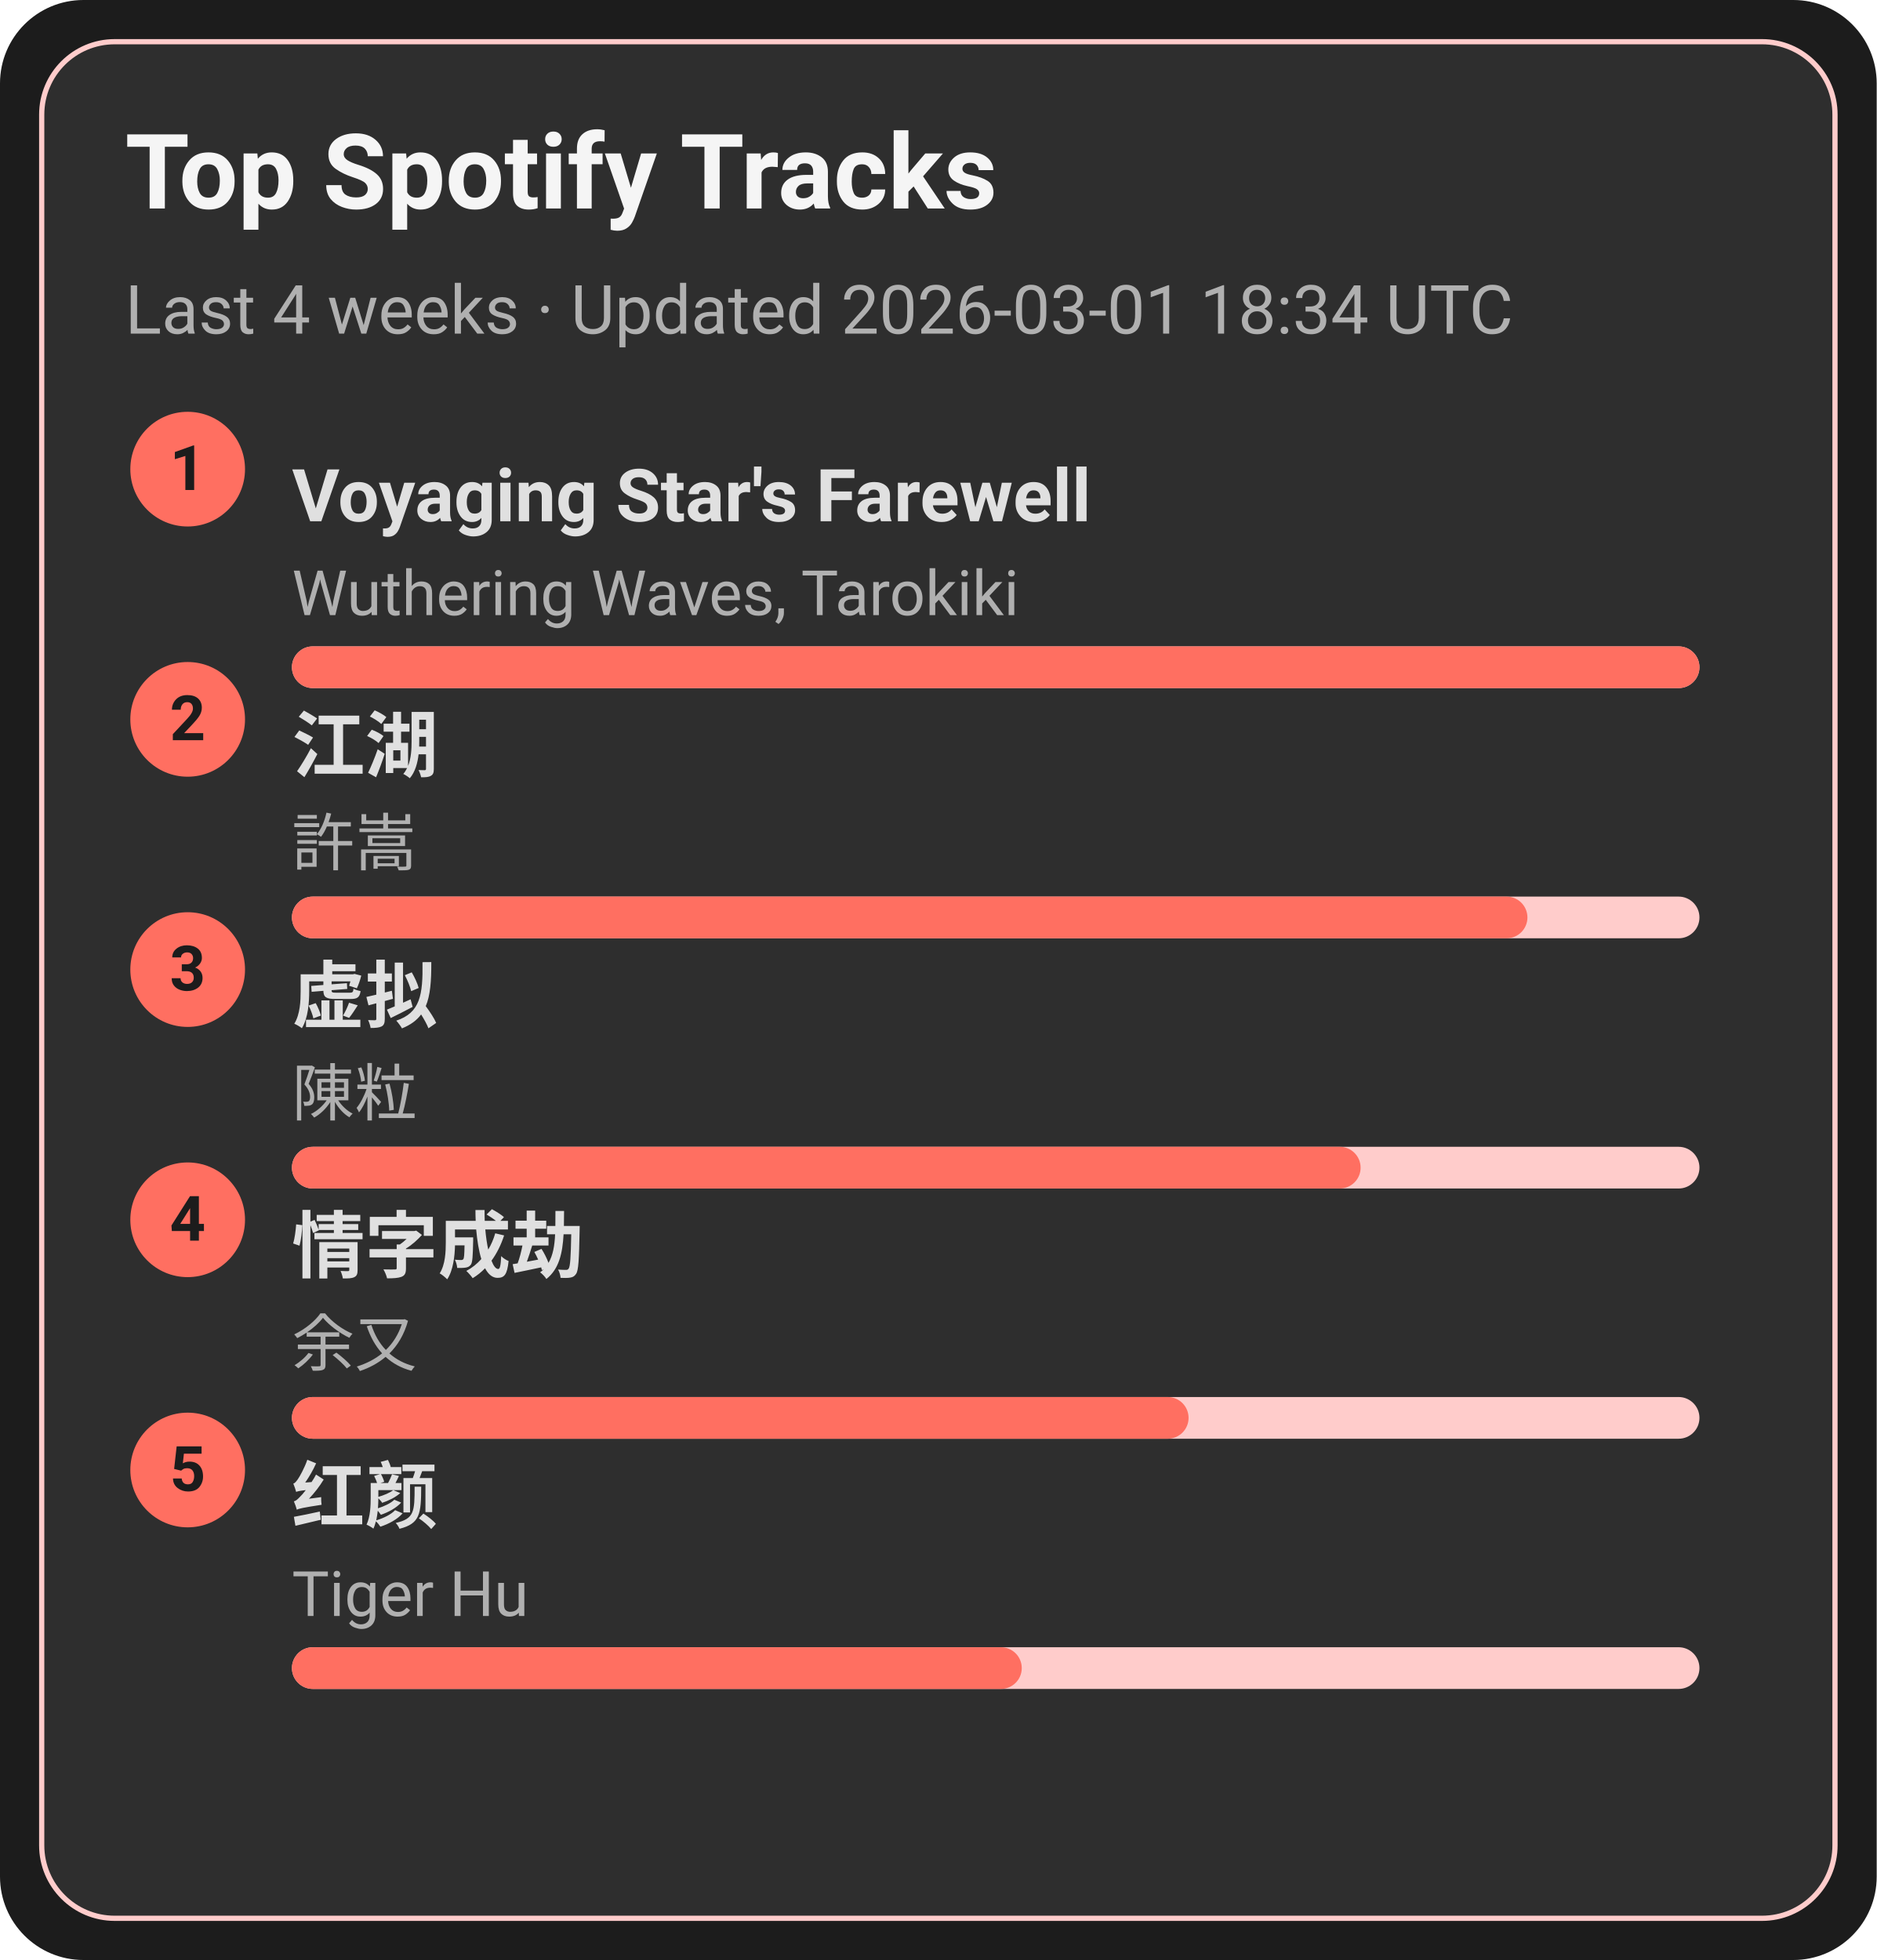
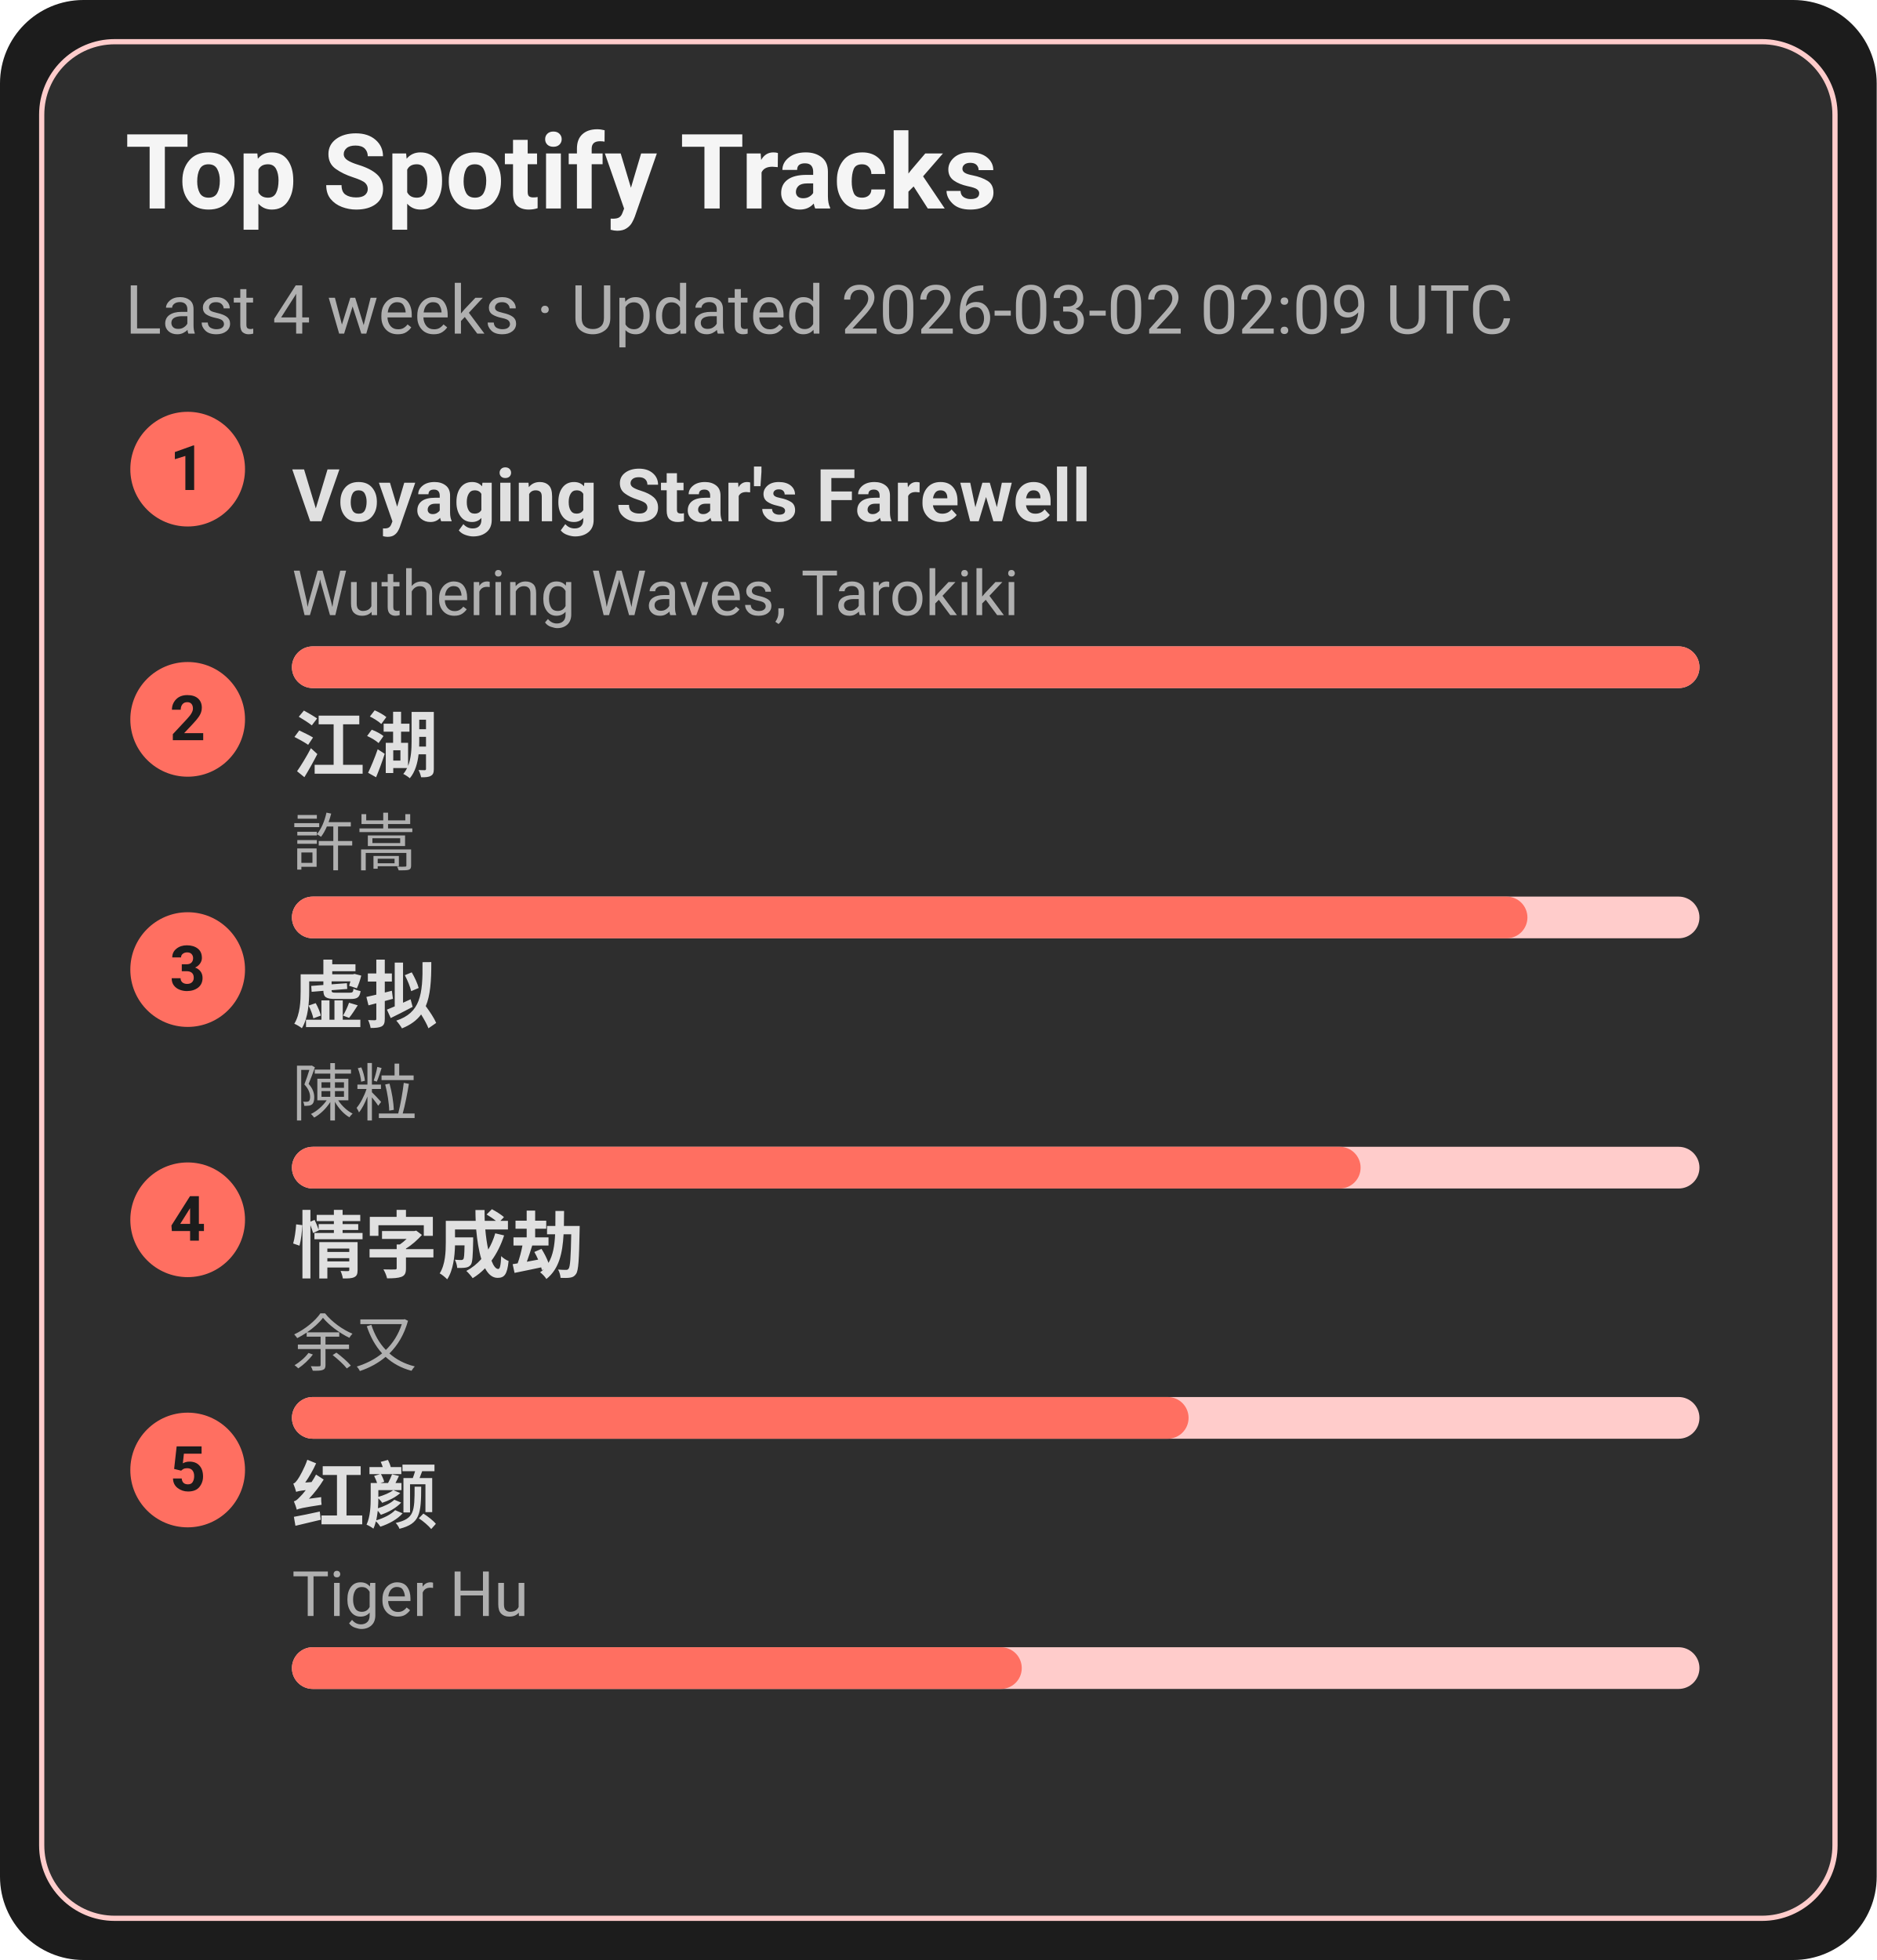
<svg xmlns="http://www.w3.org/2000/svg" width="360" height="376" viewBox="0 0 360 376">
  <style>text{font-family:-apple-system,BlinkMacSystemFont,Segoe UI,Roboto,Ubuntu,Helvetica Neue,Arial,Noto Sans,sans-serif}</style>
  <rect width="360" height="376" rx="16" fill="#1c1c1c" />
  <rect x="8" y="8" width="344" height="360" rx="14" fill="#2e2e2e" stroke="#ffcccb" />
  <text x="24" y="40" font-size="20" fill="#f5f5f5" font-weight="600">Top Spotify Tracks</text>
-   <text x="24" y="64" font-size="13" fill="#b0b0b0">Last 4 weeks · Updated 2026-03-01 18:34 UTC</text>
+   <text x="24" y="64" font-size="13" fill="#b0b0b0">Last 4 weeks · Updated 2026-03-02 02:09 UTC</text>
  <circle cx="36" cy="90" r="11" fill="#ff6f61" />
  <text x="36" y="94" text-anchor="middle" font-size="12" fill="#1c1c1c" font-weight="700">1</text>
  <a href="https://open.spotify.com/track/3uI2KolgU1Pt41ywffsggr" target="_blank" rel="noopener noreferrer">
    <text x="56" y="100" font-size="14" fill="#e0e0e0" font-weight="600">Voyaging Star's Farewell</text>
  </a>
  <text x="56" y="118" font-size="12" fill="#b0b0b0">Wuthering Waves, Tarokiki</text>
  <rect x="56" y="124" width="270" height="8" rx="4" fill="#ffcccb" />
  <rect x="56" y="124" width="270" height="8" rx="4" fill="#ff6f61" />
  <circle cx="36" cy="138" r="11" fill="#ff6f61" />
  <text x="36" y="142" text-anchor="middle" font-size="12" fill="#1c1c1c" font-weight="700">2</text>
  <a href="https://open.spotify.com/track/03PCdwqajii1xgp7WIozzC" target="_blank" rel="noopener noreferrer">
    <text x="56" y="148" font-size="14" fill="#e0e0e0" font-weight="600">江湖</text>
  </a>
  <text x="56" y="166" font-size="12" fill="#b0b0b0">許嵩</text>
  <rect x="56" y="172" width="270" height="8" rx="4" fill="#ffcccb" />
  <rect x="56" y="172" width="237" height="8" rx="4" fill="#ff6f61" />
  <circle cx="36" cy="186" r="11" fill="#ff6f61" />
  <text x="36" y="190" text-anchor="middle" font-size="12" fill="#1c1c1c" font-weight="700">3</text>
  <a href="https://open.spotify.com/track/5l9sg05BhpfsdLfRvjGsAf" target="_blank" rel="noopener noreferrer">
    <text x="56" y="196" font-size="14" fill="#e0e0e0" font-weight="600">虚拟</text>
  </a>
  <text x="56" y="214" font-size="12" fill="#b0b0b0">陳粒</text>
  <rect x="56" y="220" width="270" height="8" rx="4" fill="#ffcccb" />
  <rect x="56" y="220" width="205" height="8" rx="4" fill="#ff6f61" />
  <circle cx="36" cy="234" r="11" fill="#ff6f61" />
  <text x="36" y="238" text-anchor="middle" font-size="12" fill="#1c1c1c" font-weight="700">4</text>
  <a href="https://open.spotify.com/track/6PLof7Z5mvbp9im83J4m3m" target="_blank" rel="noopener noreferrer">
    <text x="56" y="244" font-size="14" fill="#e0e0e0" font-weight="600">情字成劫</text>
  </a>
  <text x="56" y="262" font-size="12" fill="#b0b0b0">余又</text>
  <rect x="56" y="268" width="270" height="8" rx="4" fill="#ffcccb" />
  <rect x="56" y="268" width="172" height="8" rx="4" fill="#ff6f61" />
  <circle cx="36" cy="282" r="11" fill="#ff6f61" />
  <text x="36" y="286" text-anchor="middle" font-size="12" fill="#1c1c1c" font-weight="700">5</text>
  <a href="https://open.spotify.com/track/6Q7OE4tvrUOIvIDY2EC5Im" target="_blank" rel="noopener noreferrer">
    <text x="56" y="292" font-size="14" fill="#e0e0e0" font-weight="600">红颜</text>
  </a>
  <text x="56" y="310" font-size="12" fill="#b0b0b0">Tiger Hu</text>
  <rect x="56" y="316" width="270" height="8" rx="4" fill="#ffcccb" />
  <rect x="56" y="316" width="140" height="8" rx="4" fill="#ff6f61" />
</svg>
